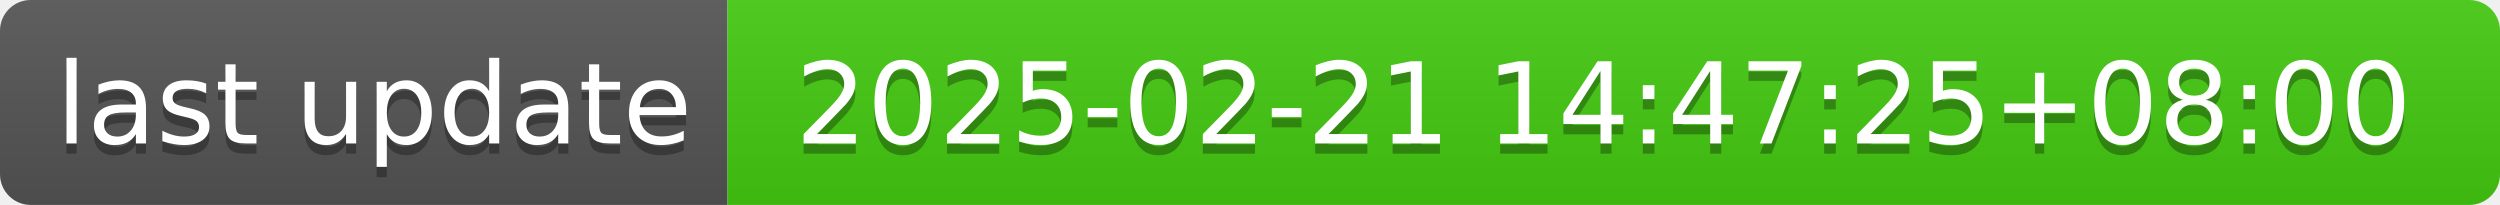
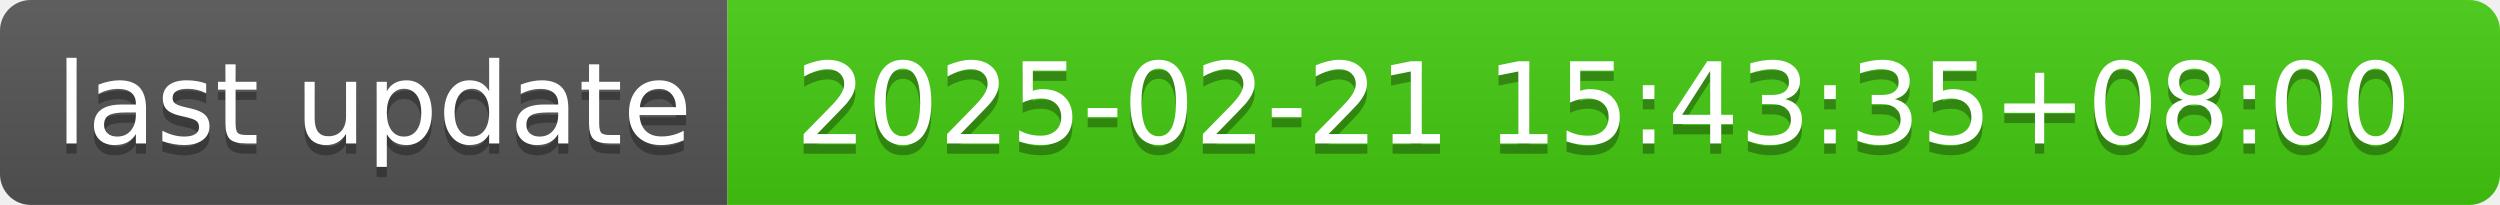
- <svg xmlns="http://www.w3.org/2000/svg" width="244" height="20" role="img" aria-label="last update: 2025-02-21 14:47:25+08:00">
+ <svg xmlns="http://www.w3.org/2000/svg" width="244" height="20" role="img" aria-label="last update: 2025-02-21 15:43:35+08:00">
  <linearGradient id="s" x2="0" y2="100%">
    <stop offset="0" stop-color="#bbb" stop-opacity=".1" />
    <stop offset="1" stop-opacity=".1" />
  </linearGradient>
  <clipPath id="r">
    <rect width="244" height="20" rx="3" fill="#fff" />
  </clipPath>
  <g clip-path="url(#r)">
    <rect width="71" height="20" fill="#555" />
    <rect x="71" width="173" height="20" fill="#4c1" />
    <rect width="244" height="20" fill="url(#s)" />
  </g>
  <g fill="#fff" text-anchor="middle" font-family="Verdana,Geneva,DejaVu Sans,sans-serif" text-rendering="geometricPrecision" font-size="110">
    <text aria-hidden="true" x="365" y="150" fill="#010101" fill-opacity=".3" transform="scale(.1)" textLength="610">last update</text>
    <text x="365" y="140" transform="scale(.1)" fill="#fff" textLength="610">last update</text>
-     <text aria-hidden="true" x="1565" y="150" fill="#010101" fill-opacity=".3" transform="scale(.1)" textLength="1630">2025-02-21 14:47:25+08:00</text>
-     <text x="1565" y="140" transform="scale(.1)" fill="#fff" textLength="1630">2025-02-21 14:47:25+08:00</text>
+     <text aria-hidden="true" x="1565" y="150" fill="#010101" fill-opacity=".3" transform="scale(.1)" textLength="1630">2025-02-21 15:43:35+08:00</text>
+     <text x="1565" y="140" transform="scale(.1)" fill="#fff" textLength="1630">2025-02-21 15:43:35+08:00</text>
  </g>
</svg>
